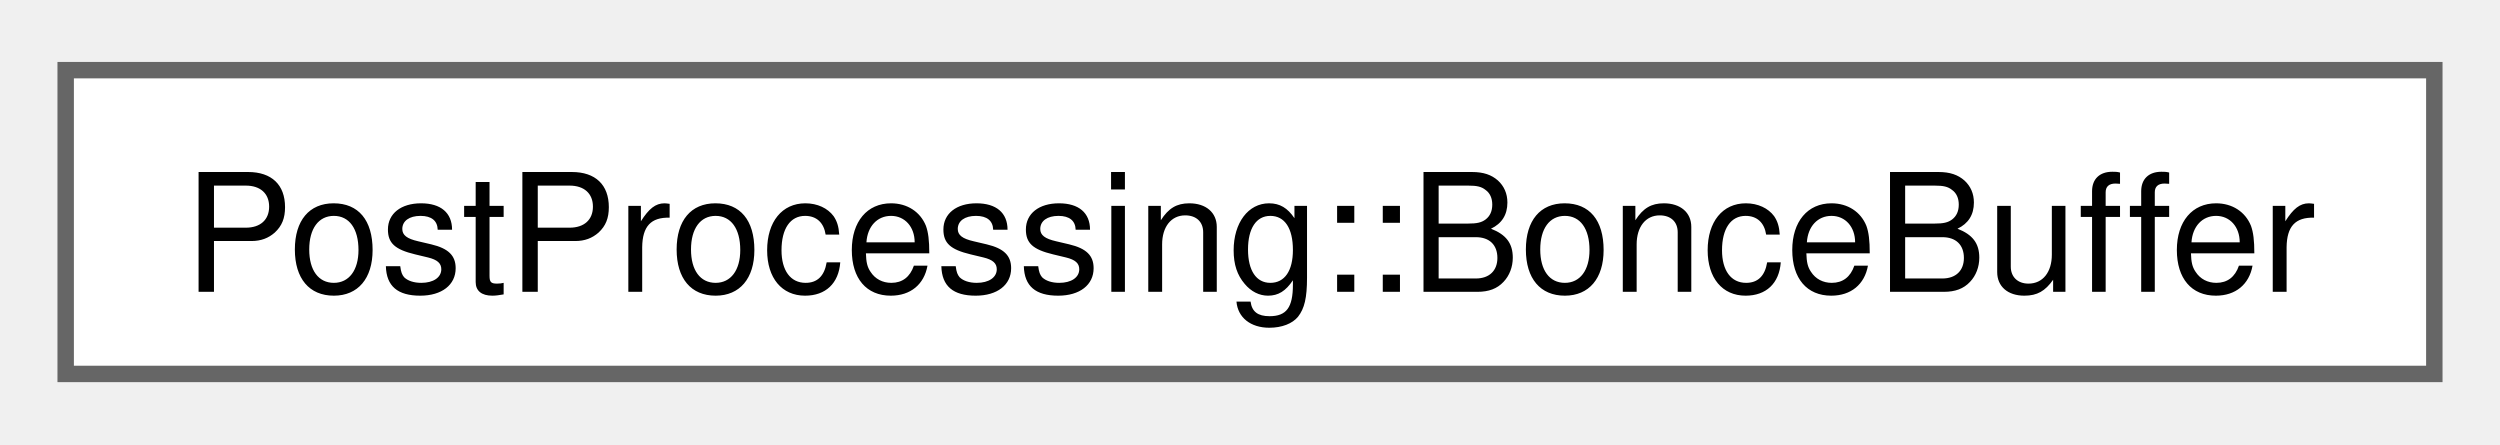
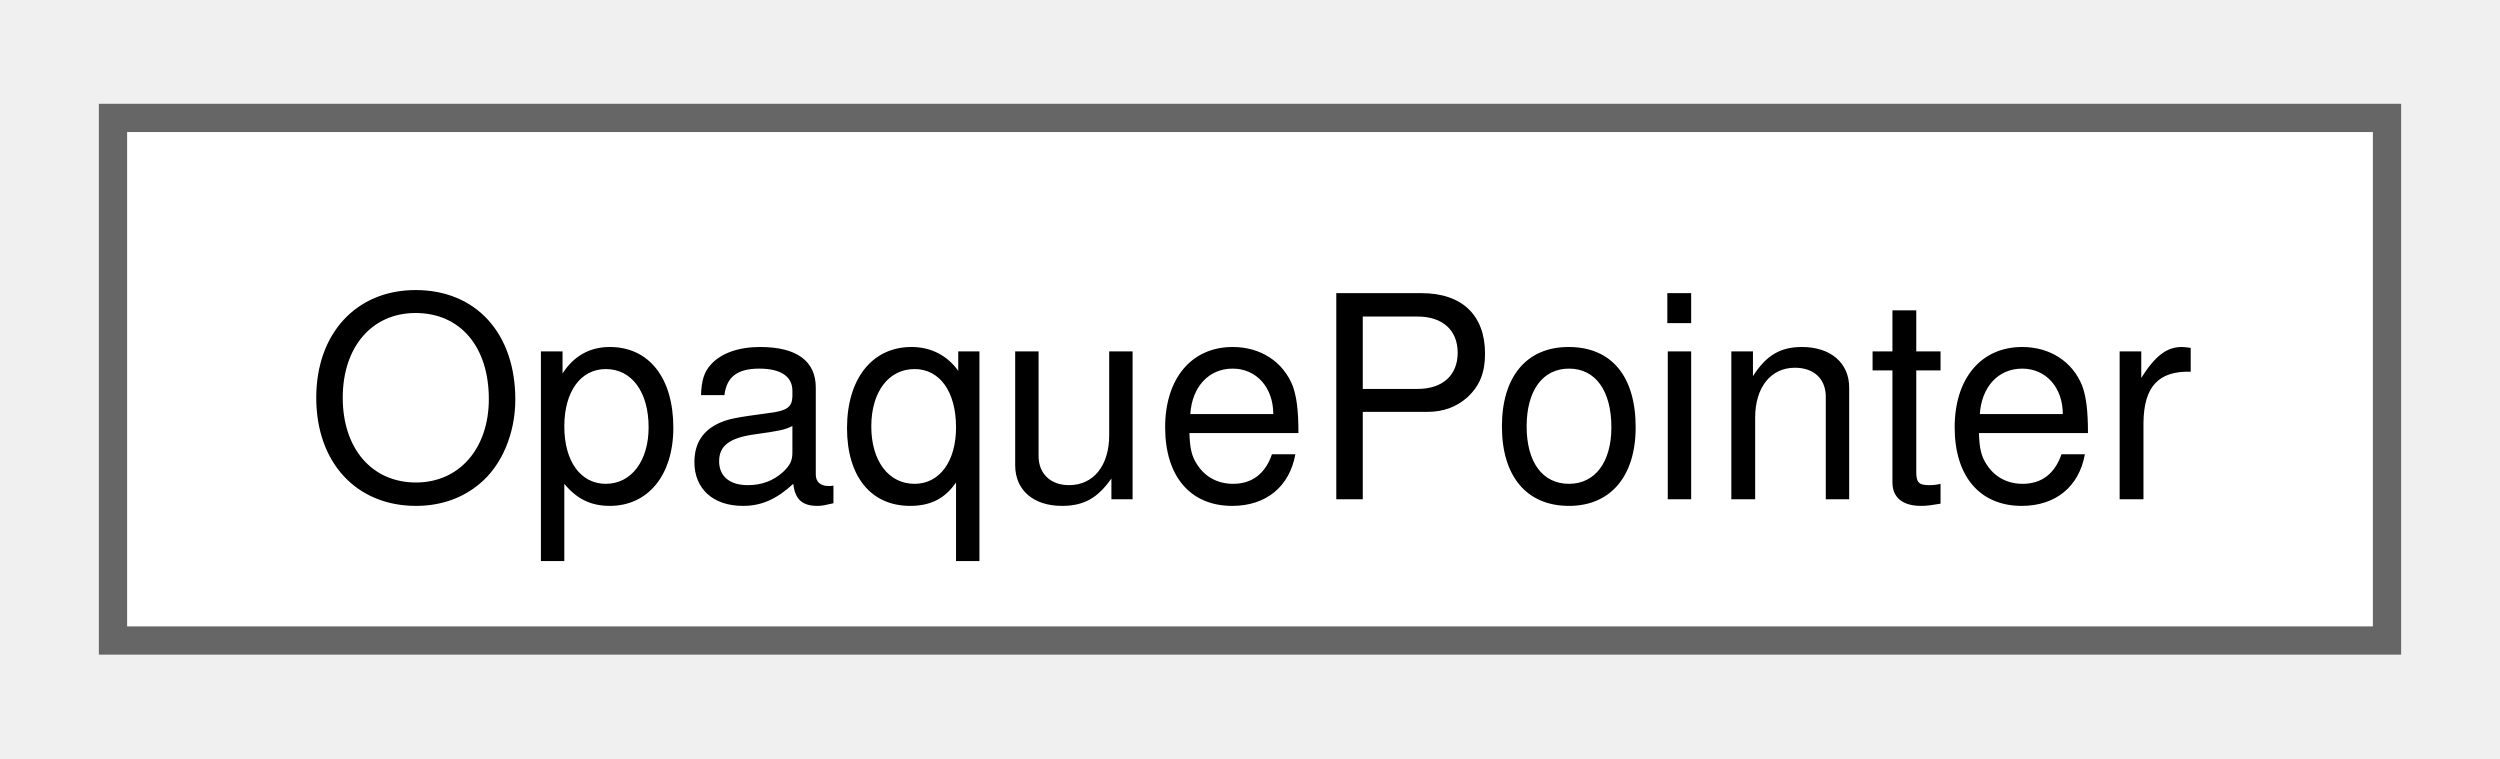
- <svg xmlns="http://www.w3.org/2000/svg" xmlns:xlink="http://www.w3.org/1999/xlink" width="152pt" height="27pt" viewBox="0.00 0.00 152.25 26.50">
+ <svg xmlns="http://www.w3.org/2000/svg" xmlns:xlink="http://www.w3.org/1999/xlink" width="89pt" height="27pt" viewBox="0.00 0.00 88.50 26.50">
  <g id="graph0" class="graph" transform="scale(1 1) rotate(0) translate(4 22.5)">
    <g id="Node000000" class="node">
      <g id="a_Node000000">
-         <a xlink:href="structPostProcessing_1_1BonceBuffer.html" target="_top" xlink:title=" ">
-           <polygon fill="white" stroke="#666666" points="144.25,-18.5 0,-18.5 0,0 144.25,0 144.25,-18.5" />
-           <text text-anchor="middle" x="72.12" y="-5" font-family="Helvetica,sans-Serif" font-size="10.00">PostProcessing::BonceBuffer</text>
+         <a xlink:href="structOpaquePointer.html" target="_top" xlink:title=" ">
+           <polygon fill="white" stroke="#666666" points="80.5,-18.5 0,-18.5 0,0 80.5,0 80.5,-18.5" />
+           <text text-anchor="middle" x="40.25" y="-5" font-family="Helvetica,sans-Serif" font-size="10.00">OpaquePointer</text>
        </a>
      </g>
    </g>
  </g>
</svg>
